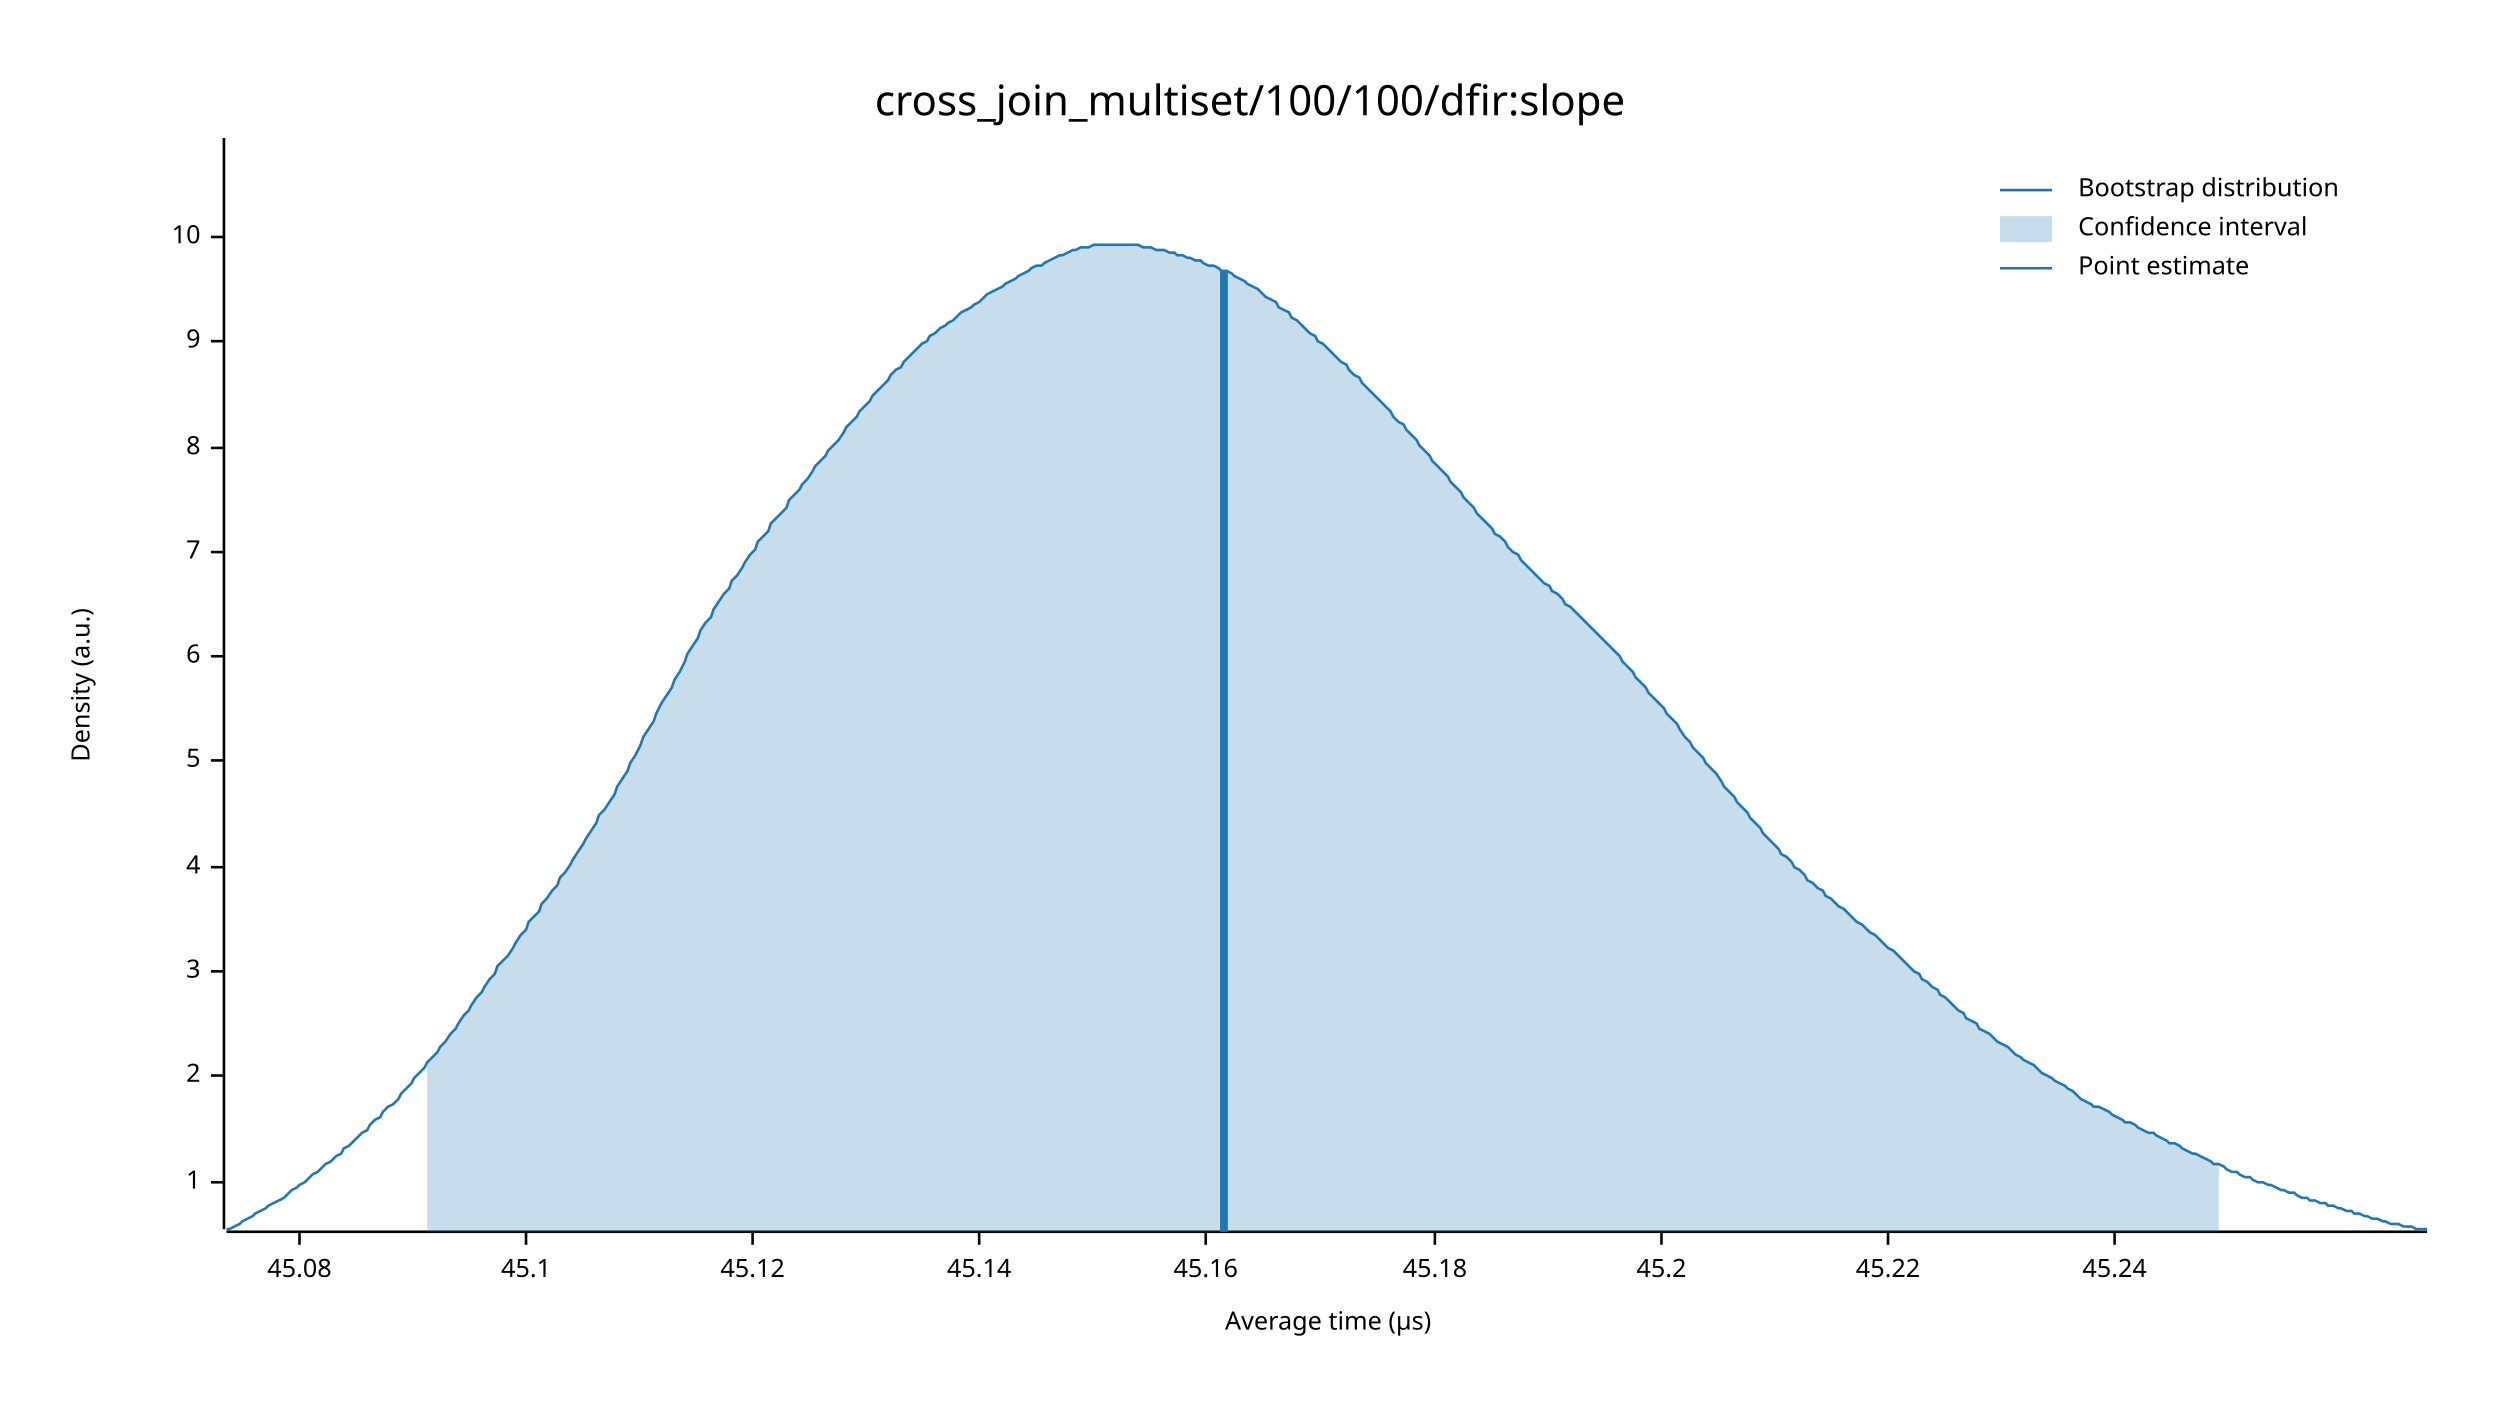
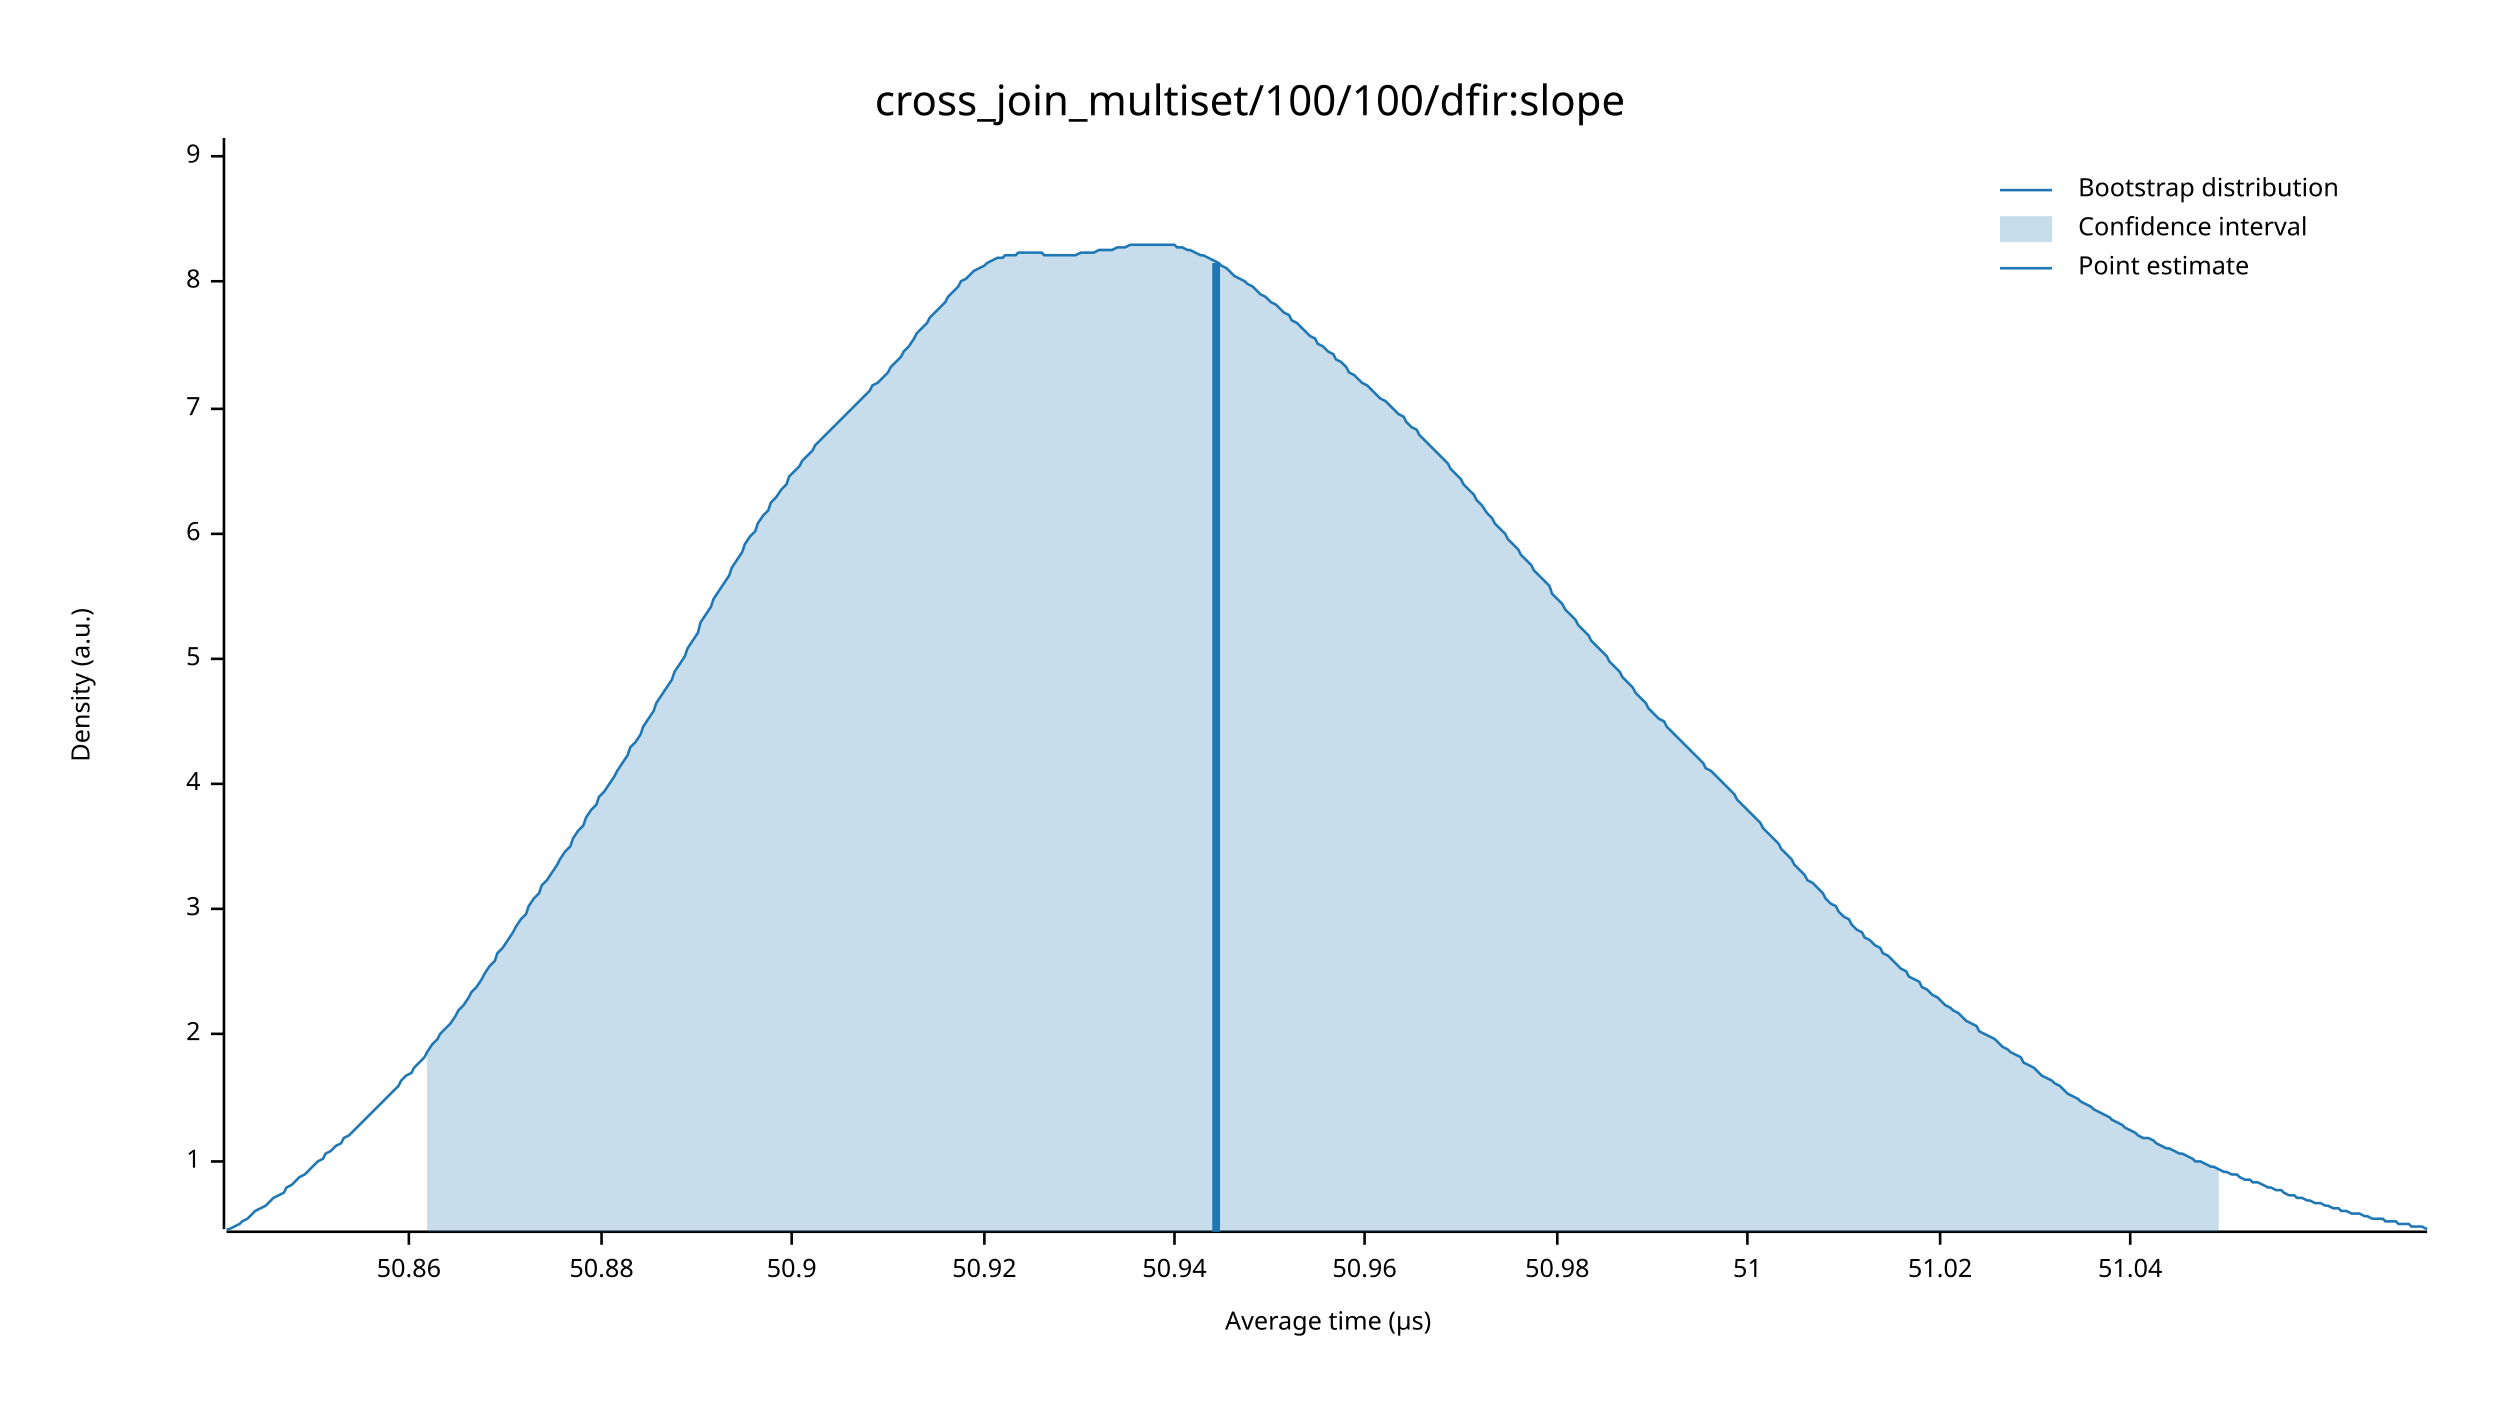
<svg xmlns="http://www.w3.org/2000/svg" width="960" height="540" viewBox="0 0 960 540">
  <text x="480" y="32" dy="0.76em" text-anchor="middle" font-family="sans-serif" font-size="16.129" opacity="1" fill="#000000">
cross_join_multiset/100/100/dfir:slope
</text>
  <text x="27" y="263" dy="0.76em" text-anchor="middle" font-family="sans-serif" font-size="9.677" opacity="1" fill="#000000" transform="rotate(270, 27, 263)">
Density (a.u.)
</text>
  <text x="510" y="513" dy="-0.5ex" text-anchor="middle" font-family="sans-serif" font-size="9.677" opacity="1" fill="#000000">
Average time (µs)
</text>
  <polyline fill="none" opacity="1" stroke="#000000" stroke-width="1" points="86,53 86,472 " />
-   <text x="77" y="454" dy="0.5ex" text-anchor="end" font-family="sans-serif" font-size="9.677" opacity="1" fill="#000000">
+   <text x="77" y="446" dy="0.5ex" text-anchor="end" font-family="sans-serif" font-size="9.677" opacity="1" fill="#000000">
1
</text>
-   <polyline fill="none" opacity="1" stroke="#000000" stroke-width="1" points="81,454 86,454 " />
-   <text x="77" y="413" dy="0.5ex" text-anchor="end" font-family="sans-serif" font-size="9.677" opacity="1" fill="#000000">
+   <polyline fill="none" opacity="1" stroke="#000000" stroke-width="1" points="81,446 86,446 " />
+   <text x="77" y="397" dy="0.5ex" text-anchor="end" font-family="sans-serif" font-size="9.677" opacity="1" fill="#000000">
2
</text>
-   <polyline fill="none" opacity="1" stroke="#000000" stroke-width="1" points="81,413 86,413 " />
-   <text x="77" y="373" dy="0.5ex" text-anchor="end" font-family="sans-serif" font-size="9.677" opacity="1" fill="#000000">
+   <polyline fill="none" opacity="1" stroke="#000000" stroke-width="1" points="81,397 86,397 " />
+   <text x="77" y="349" dy="0.5ex" text-anchor="end" font-family="sans-serif" font-size="9.677" opacity="1" fill="#000000">
3
</text>
-   <polyline fill="none" opacity="1" stroke="#000000" stroke-width="1" points="81,373 86,373 " />
-   <text x="77" y="333" dy="0.5ex" text-anchor="end" font-family="sans-serif" font-size="9.677" opacity="1" fill="#000000">
+   <polyline fill="none" opacity="1" stroke="#000000" stroke-width="1" points="81,349 86,349 " />
+   <text x="77" y="301" dy="0.5ex" text-anchor="end" font-family="sans-serif" font-size="9.677" opacity="1" fill="#000000">
4
</text>
-   <polyline fill="none" opacity="1" stroke="#000000" stroke-width="1" points="81,333 86,333 " />
-   <text x="77" y="292" dy="0.5ex" text-anchor="end" font-family="sans-serif" font-size="9.677" opacity="1" fill="#000000">
+   <polyline fill="none" opacity="1" stroke="#000000" stroke-width="1" points="81,301 86,301 " />
+   <text x="77" y="253" dy="0.5ex" text-anchor="end" font-family="sans-serif" font-size="9.677" opacity="1" fill="#000000">
5
</text>
-   <polyline fill="none" opacity="1" stroke="#000000" stroke-width="1" points="81,292 86,292 " />
-   <text x="77" y="252" dy="0.5ex" text-anchor="end" font-family="sans-serif" font-size="9.677" opacity="1" fill="#000000">
+   <polyline fill="none" opacity="1" stroke="#000000" stroke-width="1" points="81,253 86,253 " />
+   <text x="77" y="205" dy="0.5ex" text-anchor="end" font-family="sans-serif" font-size="9.677" opacity="1" fill="#000000">
6
</text>
-   <polyline fill="none" opacity="1" stroke="#000000" stroke-width="1" points="81,252 86,252 " />
-   <text x="77" y="212" dy="0.5ex" text-anchor="end" font-family="sans-serif" font-size="9.677" opacity="1" fill="#000000">
+   <polyline fill="none" opacity="1" stroke="#000000" stroke-width="1" points="81,205 86,205 " />
+   <text x="77" y="157" dy="0.5ex" text-anchor="end" font-family="sans-serif" font-size="9.677" opacity="1" fill="#000000">
7
</text>
-   <polyline fill="none" opacity="1" stroke="#000000" stroke-width="1" points="81,212 86,212 " />
-   <text x="77" y="172" dy="0.5ex" text-anchor="end" font-family="sans-serif" font-size="9.677" opacity="1" fill="#000000">
+   <polyline fill="none" opacity="1" stroke="#000000" stroke-width="1" points="81,157 86,157 " />
+   <text x="77" y="108" dy="0.5ex" text-anchor="end" font-family="sans-serif" font-size="9.677" opacity="1" fill="#000000">
8
</text>
-   <polyline fill="none" opacity="1" stroke="#000000" stroke-width="1" points="81,172 86,172 " />
-   <text x="77" y="131" dy="0.5ex" text-anchor="end" font-family="sans-serif" font-size="9.677" opacity="1" fill="#000000">
+   <polyline fill="none" opacity="1" stroke="#000000" stroke-width="1" points="81,108 86,108 " />
+   <text x="77" y="60" dy="0.5ex" text-anchor="end" font-family="sans-serif" font-size="9.677" opacity="1" fill="#000000">
9
</text>
-   <polyline fill="none" opacity="1" stroke="#000000" stroke-width="1" points="81,131 86,131 " />
-   <text x="77" y="91" dy="0.5ex" text-anchor="end" font-family="sans-serif" font-size="9.677" opacity="1" fill="#000000">
- 10
+   <polyline fill="none" opacity="1" stroke="#000000" stroke-width="1" points="81,60 86,60 " />
+   <polyline fill="none" opacity="1" stroke="#000000" stroke-width="1" points="87,473 932,473 " />
+   <text x="157" y="483" dy="0.76em" text-anchor="middle" font-family="sans-serif" font-size="9.677" opacity="1" fill="#000000">
+ 50.86
</text>
-   <polyline fill="none" opacity="1" stroke="#000000" stroke-width="1" points="81,91 86,91 " />
-   <polyline fill="none" opacity="1" stroke="#000000" stroke-width="1" points="87,473 932,473 " />
-   <text x="115" y="483" dy="0.76em" text-anchor="middle" font-family="sans-serif" font-size="9.677" opacity="1" fill="#000000">
- 45.08
+   <polyline fill="none" opacity="1" stroke="#000000" stroke-width="1" points="157,473 157,478 " />
+   <text x="231" y="483" dy="0.76em" text-anchor="middle" font-family="sans-serif" font-size="9.677" opacity="1" fill="#000000">
+ 50.88
</text>
-   <polyline fill="none" opacity="1" stroke="#000000" stroke-width="1" points="115,473 115,478 " />
-   <text x="202" y="483" dy="0.76em" text-anchor="middle" font-family="sans-serif" font-size="9.677" opacity="1" fill="#000000">
- 45.1
+   <polyline fill="none" opacity="1" stroke="#000000" stroke-width="1" points="231,473 231,478 " />
+   <text x="304" y="483" dy="0.76em" text-anchor="middle" font-family="sans-serif" font-size="9.677" opacity="1" fill="#000000">
+ 50.9
</text>
-   <polyline fill="none" opacity="1" stroke="#000000" stroke-width="1" points="202,473 202,478 " />
-   <text x="289" y="483" dy="0.76em" text-anchor="middle" font-family="sans-serif" font-size="9.677" opacity="1" fill="#000000">
- 45.12
+   <polyline fill="none" opacity="1" stroke="#000000" stroke-width="1" points="304,473 304,478 " />
+   <text x="378" y="483" dy="0.76em" text-anchor="middle" font-family="sans-serif" font-size="9.677" opacity="1" fill="#000000">
+ 50.92
</text>
-   <polyline fill="none" opacity="1" stroke="#000000" stroke-width="1" points="289,473 289,478 " />
-   <text x="376" y="483" dy="0.76em" text-anchor="middle" font-family="sans-serif" font-size="9.677" opacity="1" fill="#000000">
- 45.14
+   <polyline fill="none" opacity="1" stroke="#000000" stroke-width="1" points="378,473 378,478 " />
+   <text x="451" y="483" dy="0.76em" text-anchor="middle" font-family="sans-serif" font-size="9.677" opacity="1" fill="#000000">
+ 50.94
</text>
-   <polyline fill="none" opacity="1" stroke="#000000" stroke-width="1" points="376,473 376,478 " />
-   <text x="463" y="483" dy="0.76em" text-anchor="middle" font-family="sans-serif" font-size="9.677" opacity="1" fill="#000000">
- 45.16
+   <polyline fill="none" opacity="1" stroke="#000000" stroke-width="1" points="451,473 451,478 " />
+   <text x="524" y="483" dy="0.76em" text-anchor="middle" font-family="sans-serif" font-size="9.677" opacity="1" fill="#000000">
+ 50.96
</text>
-   <polyline fill="none" opacity="1" stroke="#000000" stroke-width="1" points="463,473 463,478 " />
-   <text x="551" y="483" dy="0.76em" text-anchor="middle" font-family="sans-serif" font-size="9.677" opacity="1" fill="#000000">
- 45.18
+   <polyline fill="none" opacity="1" stroke="#000000" stroke-width="1" points="524,473 524,478 " />
+   <text x="598" y="483" dy="0.76em" text-anchor="middle" font-family="sans-serif" font-size="9.677" opacity="1" fill="#000000">
+ 50.98
</text>
-   <polyline fill="none" opacity="1" stroke="#000000" stroke-width="1" points="551,473 551,478 " />
-   <text x="638" y="483" dy="0.76em" text-anchor="middle" font-family="sans-serif" font-size="9.677" opacity="1" fill="#000000">
- 45.2
+   <polyline fill="none" opacity="1" stroke="#000000" stroke-width="1" points="598,473 598,478 " />
+   <text x="671" y="483" dy="0.76em" text-anchor="middle" font-family="sans-serif" font-size="9.677" opacity="1" fill="#000000">
+ 51
</text>
-   <polyline fill="none" opacity="1" stroke="#000000" stroke-width="1" points="638,473 638,478 " />
-   <text x="725" y="483" dy="0.76em" text-anchor="middle" font-family="sans-serif" font-size="9.677" opacity="1" fill="#000000">
- 45.22
+   <polyline fill="none" opacity="1" stroke="#000000" stroke-width="1" points="671,473 671,478 " />
+   <text x="745" y="483" dy="0.76em" text-anchor="middle" font-family="sans-serif" font-size="9.677" opacity="1" fill="#000000">
+ 51.02
</text>
-   <polyline fill="none" opacity="1" stroke="#000000" stroke-width="1" points="725,473 725,478 " />
-   <text x="812" y="483" dy="0.76em" text-anchor="middle" font-family="sans-serif" font-size="9.677" opacity="1" fill="#000000">
- 45.24
+   <polyline fill="none" opacity="1" stroke="#000000" stroke-width="1" points="745,473 745,478 " />
+   <text x="818" y="483" dy="0.76em" text-anchor="middle" font-family="sans-serif" font-size="9.677" opacity="1" fill="#000000">
+ 51.04
</text>
-   <polyline fill="none" opacity="1" stroke="#000000" stroke-width="1" points="812,473 812,478 " />
-   <polyline fill="none" opacity="1" stroke="#1F78B4" stroke-width="1" points="87,472 88,472 90,471 92,470 93,469 95,468 97,467 98,466 100,465 102,464 103,463 105,462 107,461 109,460 110,459 112,457 114,456 115,455 117,454 119,452 120,451 122,450 124,448 125,447 127,446 129,444 131,443 132,441 134,440 136,438 137,437 139,435 141,434 142,432 144,430 146,429 147,427 149,425 151,424 153,422 154,420 156,418 158,416 159,414 161,412 163,410 164,408 166,406 168,404 169,402 171,400 173,397 175,395 176,393 178,390 180,388 181,386 183,383 185,381 186,379 188,376 190,374 191,371 193,369 195,367 197,364 198,362 200,359 202,357 203,354 205,352 207,350 208,347 210,345 212,342 214,340 215,337 217,335 219,332 220,330 222,327 224,324 225,322 227,319 229,316 230,313 232,311 234,308 236,305 237,302 239,299 241,296 242,293 244,290 246,286 247,283 249,280 251,277 252,274 254,270 256,267 258,264 259,261 261,258 263,254 264,251 266,248 268,245 269,242 271,239 273,237 274,234 276,231 278,228 280,226 281,223 283,221 285,218 286,216 288,213 290,211 291,208 293,206 295,204 296,201 298,199 300,197 302,195 303,192 305,190 307,188 308,186 310,184 312,181 313,179 315,177 317,175 318,173 320,171 322,169 324,166 325,164 327,162 329,160 330,158 332,156 334,154 335,152 337,150 339,148 341,146 342,144 344,142 346,141 347,139 349,137 351,135 352,134 354,132 356,131 357,129 359,128 361,126 363,125 364,124 366,123 368,121 369,120 371,119 373,118 374,117 376,116 378,114 379,113 381,112 383,111 385,110 386,109 388,108 390,107 391,106 393,105 395,104 396,103 398,102 400,102 401,101 403,100 405,99 407,98 408,98 410,97 412,96 413,96 415,95 417,95 418,95 420,94 422,94 423,94 425,94 427,94 429,94 430,94 432,94 434,94 435,94 437,94 439,95 440,95 442,95 444,96 445,96 447,96 449,97 451,97 452,98 454,98 456,99 457,99 459,100 461,100 462,101 464,102 466,102 468,103 469,104 471,104 473,105 474,106 476,107 478,108 479,109 481,110 483,111 484,112 486,114 488,115 490,116 491,118 493,119 495,120 496,122 498,123 500,125 501,126 503,128 505,129 506,131 508,132 510,134 512,136 513,137 515,139 517,140 518,142 520,144 522,145 523,147 525,149 527,151 528,152 530,154 532,156 534,158 535,160 537,162 539,163 540,165 542,167 544,169 545,171 547,173 549,175 550,177 552,179 554,181 556,183 557,185 559,187 561,189 562,191 564,193 566,195 567,197 569,199 571,201 573,203 574,205 576,206 578,208 579,210 581,212 583,213 584,215 586,217 588,219 589,220 591,222 593,224 595,225 596,227 598,228 600,230 601,232 603,233 605,235 606,236 608,238 610,240 611,241 613,243 615,245 617,247 618,248 620,250 622,252 623,254 625,256 627,258 628,260 630,262 632,264 633,266 635,268 637,270 639,272 640,274 642,276 644,278 645,280 647,283 649,285 650,287 652,289 654,291 655,293 657,295 659,297 661,300 662,302 664,304 666,306 667,308 669,310 671,312 672,314 674,316 676,318 677,320 679,322 681,324 683,326 684,328 686,329 688,331 689,333 691,334 693,336 694,338 696,339 698,341 700,342 701,344 703,345 705,347 706,348 708,349 710,351 711,352 713,354 715,355 716,356 718,358 720,359 722,361 723,362 725,364 727,365 728,366 730,368 732,370 733,371 735,373 737,374 738,376 740,377 742,379 744,380 745,382 747,383 749,385 750,386 752,388 754,389 755,391 757,392 759,393 760,395 762,396 764,397 766,399 767,400 769,401 771,402 772,403 774,405 776,406 777,407 779,408 781,409 782,410 784,412 786,413 788,414 789,415 791,416 793,417 794,418 796,419 798,421 799,422 801,423 803,424 804,425 806,425 808,426 810,427 811,428 813,429 815,430 816,431 818,431 820,432 821,433 823,434 825,435 827,435 828,436 830,437 832,438 833,439 835,439 837,440 838,441 840,442 842,443 843,443 845,444 847,445 849,446 850,447 852,447 854,448 855,449 857,450 859,450 860,451 862,452 864,452 865,453 867,454 869,454 871,455 872,455 874,456 876,457 877,457 879,458 881,458 882,459 884,460 886,460 887,461 889,461 891,462 893,462 894,463 896,463 898,464 899,464 901,465 903,465 904,466 906,466 908,467 909,467 911,468 913,468 915,469 916,469 918,470 920,470 921,470 923,471 925,471 926,471 928,472 930,472 932,472 " />
-   <polygon opacity="0.25" fill="#1F78B4" points="164,408 166,406 168,404 169,402 171,400 173,397 175,395 176,393 178,390 180,388 181,386 183,383 185,381 186,379 188,376 190,374 191,371 193,369 195,367 197,364 198,362 200,359 202,357 203,354 205,352 207,350 208,347 210,345 212,342 214,340 215,337 217,335 219,332 220,330 222,327 224,324 225,322 227,319 229,316 230,313 232,311 234,308 236,305 237,302 239,299 241,296 242,293 244,290 246,286 247,283 249,280 251,277 252,274 254,270 256,267 258,264 259,261 261,258 263,254 264,251 266,248 268,245 269,242 271,239 273,237 274,234 276,231 278,228 280,226 281,223 283,221 285,218 286,216 288,213 290,211 291,208 293,206 295,204 296,201 298,199 300,197 302,195 303,192 305,190 307,188 308,186 310,184 312,181 313,179 315,177 317,175 318,173 320,171 322,169 324,166 325,164 327,162 329,160 330,158 332,156 334,154 335,152 337,150 339,148 341,146 342,144 344,142 346,141 347,139 349,137 351,135 352,134 354,132 356,131 357,129 359,128 361,126 363,125 364,124 366,123 368,121 369,120 371,119 373,118 374,117 376,116 378,114 379,113 381,112 383,111 385,110 386,109 388,108 390,107 391,106 393,105 395,104 396,103 398,102 400,102 401,101 403,100 405,99 407,98 408,98 410,97 412,96 413,96 415,95 417,95 418,95 420,94 422,94 423,94 425,94 427,94 429,94 430,94 432,94 434,94 435,94 437,94 439,95 440,95 442,95 444,96 445,96 447,96 449,97 451,97 452,98 454,98 456,99 457,99 459,100 461,100 462,101 464,102 466,102 468,103 469,104 471,104 473,105 474,106 476,107 478,108 479,109 481,110 483,111 484,112 486,114 488,115 490,116 491,118 493,119 495,120 496,122 498,123 500,125 501,126 503,128 505,129 506,131 508,132 510,134 512,136 513,137 515,139 517,140 518,142 520,144 522,145 523,147 525,149 527,151 528,152 530,154 532,156 534,158 535,160 537,162 539,163 540,165 542,167 544,169 545,171 547,173 549,175 550,177 552,179 554,181 556,183 557,185 559,187 561,189 562,191 564,193 566,195 567,197 569,199 571,201 573,203 574,205 576,206 578,208 579,210 581,212 583,213 584,215 586,217 588,219 589,220 591,222 593,224 595,225 596,227 598,228 600,230 601,232 603,233 605,235 606,236 608,238 610,240 611,241 613,243 615,245 617,247 618,248 620,250 622,252 623,254 625,256 627,258 628,260 630,262 632,264 633,266 635,268 637,270 639,272 640,274 642,276 644,278 645,280 647,283 649,285 650,287 652,289 654,291 655,293 657,295 659,297 661,300 662,302 664,304 666,306 667,308 669,310 671,312 672,314 674,316 676,318 677,320 679,322 681,324 683,326 684,328 686,329 688,331 689,333 691,334 693,336 694,338 696,339 698,341 700,342 701,344 703,345 705,347 706,348 708,349 710,351 711,352 713,354 715,355 716,356 718,358 720,359 722,361 723,362 725,364 727,365 728,366 730,368 732,370 733,371 735,373 737,374 738,376 740,377 742,379 744,380 745,382 747,383 749,385 750,386 752,388 754,389 755,391 757,392 759,393 760,395 762,396 764,397 766,399 767,400 769,401 771,402 772,403 774,405 776,406 777,407 779,408 781,409 782,410 784,412 786,413 788,414 789,415 791,416 793,417 794,418 796,419 798,421 799,422 801,423 803,424 804,425 806,425 808,426 810,427 811,428 813,429 815,430 816,431 818,431 820,432 821,433 823,434 825,435 827,435 828,436 830,437 832,438 833,439 835,439 837,440 838,441 840,442 842,443 843,443 845,444 847,445 849,446 850,447 852,447 852,473 164,473 " />
-   <polyline fill="none" opacity="1" stroke="#1F78B4" stroke-width="3" points="470,473 470,104 " />
+   <polyline fill="none" opacity="1" stroke="#000000" stroke-width="1" points="818,473 818,478 " />
+   <polyline fill="none" opacity="1" stroke="#1F78B4" stroke-width="1" points="87,472 88,472 90,471 92,470 93,469 95,468 97,466 98,465 100,464 102,463 103,462 105,460 107,459 109,458 110,456 112,455 114,453 115,452 117,451 119,449 120,448 122,446 124,445 125,443 127,442 129,440 131,439 132,437 134,436 136,434 137,433 139,431 141,429 142,428 144,426 146,424 147,423 149,421 151,419 153,417 154,415 156,413 158,412 159,410 161,408 163,406 164,404 166,401 168,399 169,397 171,395 173,393 175,390 176,388 178,386 180,383 181,381 183,379 185,376 186,374 188,371 190,369 191,366 193,364 195,361 197,358 198,356 200,353 202,351 203,348 205,345 207,343 208,340 210,338 212,335 214,332 215,330 217,327 219,325 220,322 222,319 224,317 225,314 227,311 229,309 230,306 232,304 234,301 236,298 237,296 239,293 241,290 242,287 244,285 246,282 247,279 249,276 251,273 252,270 254,267 256,264 258,261 259,258 261,255 263,252 264,249 266,246 268,243 269,239 271,236 273,233 274,230 276,227 278,224 280,221 281,218 283,215 285,212 286,209 288,206 290,204 291,201 293,198 295,196 296,193 298,191 300,188 302,186 303,183 305,181 307,179 308,177 310,175 312,173 313,171 315,169 317,167 318,166 320,164 322,162 324,160 325,159 327,157 329,155 330,154 332,152 334,150 335,148 337,147 339,145 341,143 342,141 344,139 346,137 347,135 349,133 351,130 352,128 354,126 356,124 357,122 359,120 361,118 363,116 364,114 366,112 368,110 369,108 371,107 373,105 374,104 376,103 378,102 379,101 381,100 383,99 385,99 386,98 388,98 390,98 391,97 393,97 395,97 396,97 398,97 400,97 401,98 403,98 405,98 407,98 408,98 410,98 412,98 413,98 415,97 417,97 418,97 420,97 422,96 423,96 425,96 427,96 429,95 430,95 432,95 434,94 435,94 437,94 439,94 440,94 442,94 444,94 445,94 447,94 449,94 451,94 452,95 454,95 456,96 457,96 459,97 461,98 462,98 464,99 466,100 468,101 469,102 471,103 473,105 474,106 476,107 478,108 479,109 481,110 483,112 484,113 486,114 488,116 490,117 491,118 493,120 495,121 496,123 498,124 500,126 501,127 503,129 505,130 506,132 508,133 510,135 512,136 513,138 515,139 517,141 518,143 520,144 522,146 523,147 525,148 527,150 528,151 530,153 532,154 534,156 535,157 537,159 539,160 540,162 542,164 544,165 545,167 547,169 549,171 550,172 552,174 554,176 556,178 557,180 559,182 561,184 562,186 564,188 566,190 567,192 569,194 571,197 573,199 574,201 576,203 578,205 579,207 581,209 583,211 584,213 586,215 588,217 589,219 591,221 593,223 595,225 596,228 598,230 600,232 601,234 603,236 605,238 606,240 608,242 610,244 611,246 613,248 615,250 617,252 618,254 620,256 622,258 623,260 625,262 627,264 628,266 630,268 632,270 633,272 635,274 637,276 639,277 640,279 642,281 644,283 645,284 647,286 649,288 650,289 652,291 654,293 655,295 657,296 659,298 661,300 662,301 664,303 666,305 667,307 669,309 671,311 672,312 674,314 676,316 677,318 679,320 681,322 683,324 684,326 686,328 688,330 689,332 691,334 693,336 694,338 696,339 698,341 700,343 701,345 703,347 705,348 706,350 708,352 710,353 711,355 713,357 715,358 716,360 718,361 720,363 722,364 723,366 725,367 727,369 728,370 730,372 732,373 733,375 735,376 737,377 738,379 740,380 742,382 744,383 745,384 747,386 749,387 750,388 752,389 754,391 755,392 757,393 759,394 760,396 762,397 764,398 766,399 767,400 769,402 771,403 772,404 774,405 776,406 777,408 779,409 781,410 782,411 784,413 786,414 788,415 789,416 791,417 793,419 794,420 796,421 798,422 799,423 801,424 803,425 804,426 806,427 808,428 810,429 811,430 813,431 815,432 816,433 818,434 820,435 821,436 823,437 825,437 827,438 828,439 830,440 832,441 833,441 835,442 837,443 838,443 840,444 842,445 843,446 845,446 847,447 849,448 850,448 852,449 854,450 855,450 857,451 859,451 860,452 862,453 864,453 865,454 867,454 869,455 871,456 872,456 874,457 876,457 877,458 879,459 881,459 882,460 884,460 886,461 887,461 889,462 891,462 893,463 894,463 896,464 898,464 899,465 901,465 903,466 904,466 906,466 908,467 909,467 911,468 913,468 915,468 916,469 918,469 920,469 921,470 923,470 925,470 926,471 928,471 930,471 932,472 " />
+   <polygon opacity="0.25" fill="#1F78B4" points="164,404 166,401 168,399 169,397 171,395 173,393 175,390 176,388 178,386 180,383 181,381 183,379 185,376 186,374 188,371 190,369 191,366 193,364 195,361 197,358 198,356 200,353 202,351 203,348 205,345 207,343 208,340 210,338 212,335 214,332 215,330 217,327 219,325 220,322 222,319 224,317 225,314 227,311 229,309 230,306 232,304 234,301 236,298 237,296 239,293 241,290 242,287 244,285 246,282 247,279 249,276 251,273 252,270 254,267 256,264 258,261 259,258 261,255 263,252 264,249 266,246 268,243 269,239 271,236 273,233 274,230 276,227 278,224 280,221 281,218 283,215 285,212 286,209 288,206 290,204 291,201 293,198 295,196 296,193 298,191 300,188 302,186 303,183 305,181 307,179 308,177 310,175 312,173 313,171 315,169 317,167 318,166 320,164 322,162 324,160 325,159 327,157 329,155 330,154 332,152 334,150 335,148 337,147 339,145 341,143 342,141 344,139 346,137 347,135 349,133 351,130 352,128 354,126 356,124 357,122 359,120 361,118 363,116 364,114 366,112 368,110 369,108 371,107 373,105 374,104 376,103 378,102 379,101 381,100 383,99 385,99 386,98 388,98 390,98 391,97 393,97 395,97 396,97 398,97 400,97 401,98 403,98 405,98 407,98 408,98 410,98 412,98 413,98 415,97 417,97 418,97 420,97 422,96 423,96 425,96 427,96 429,95 430,95 432,95 434,94 435,94 437,94 439,94 440,94 442,94 444,94 445,94 447,94 449,94 451,94 452,95 454,95 456,96 457,96 459,97 461,98 462,98 464,99 466,100 468,101 469,102 471,103 473,105 474,106 476,107 478,108 479,109 481,110 483,112 484,113 486,114 488,116 490,117 491,118 493,120 495,121 496,123 498,124 500,126 501,127 503,129 505,130 506,132 508,133 510,135 512,136 513,138 515,139 517,141 518,143 520,144 522,146 523,147 525,148 527,150 528,151 530,153 532,154 534,156 535,157 537,159 539,160 540,162 542,164 544,165 545,167 547,169 549,171 550,172 552,174 554,176 556,178 557,180 559,182 561,184 562,186 564,188 566,190 567,192 569,194 571,197 573,199 574,201 576,203 578,205 579,207 581,209 583,211 584,213 586,215 588,217 589,219 591,221 593,223 595,225 596,228 598,230 600,232 601,234 603,236 605,238 606,240 608,242 610,244 611,246 613,248 615,250 617,252 618,254 620,256 622,258 623,260 625,262 627,264 628,266 630,268 632,270 633,272 635,274 637,276 639,277 640,279 642,281 644,283 645,284 647,286 649,288 650,289 652,291 654,293 655,295 657,296 659,298 661,300 662,301 664,303 666,305 667,307 669,309 671,311 672,312 674,314 676,316 677,318 679,320 681,322 683,324 684,326 686,328 688,330 689,332 691,334 693,336 694,338 696,339 698,341 700,343 701,345 703,347 705,348 706,350 708,352 710,353 711,355 713,357 715,358 716,360 718,361 720,363 722,364 723,366 725,367 727,369 728,370 730,372 732,373 733,375 735,376 737,377 738,379 740,380 742,382 744,383 745,384 747,386 749,387 750,388 752,389 754,391 755,392 757,393 759,394 760,396 762,397 764,398 766,399 767,400 769,402 771,403 772,404 774,405 776,406 777,408 779,409 781,410 782,411 784,413 786,414 788,415 789,416 791,417 793,419 794,420 796,421 798,422 799,423 801,424 803,425 804,426 806,427 808,428 810,429 811,430 813,431 815,432 816,433 818,434 820,435 821,436 823,437 825,437 827,438 828,439 830,440 832,441 833,441 835,442 837,443 838,443 840,444 842,445 843,446 845,446 847,447 849,448 850,448 852,449 852,473 164,473 " />
+   <polyline fill="none" opacity="1" stroke="#1F78B4" stroke-width="3" points="467,473 467,101 " />
  <text x="798" y="68" dy="0.76em" text-anchor="start" font-family="sans-serif" font-size="9.677" opacity="1" fill="#000000">
Bootstrap distribution
</text>
  <text x="798" y="83" dy="0.76em" text-anchor="start" font-family="sans-serif" font-size="9.677" opacity="1" fill="#000000">
Confidence interval
</text>
  <text x="798" y="98" dy="0.76em" text-anchor="start" font-family="sans-serif" font-size="9.677" opacity="1" fill="#000000">
Point estimate
</text>
  <polyline fill="none" opacity="1" stroke="#1F78B4" stroke-width="1" points="768,73 788,73 " />
  <rect x="768" y="83" width="20" height="10" opacity="0.25" fill="#1F78B4" stroke="none" />
  <polyline fill="none" opacity="1" stroke="#1F78B4" stroke-width="1" points="768,103 788,103 " />
</svg>
